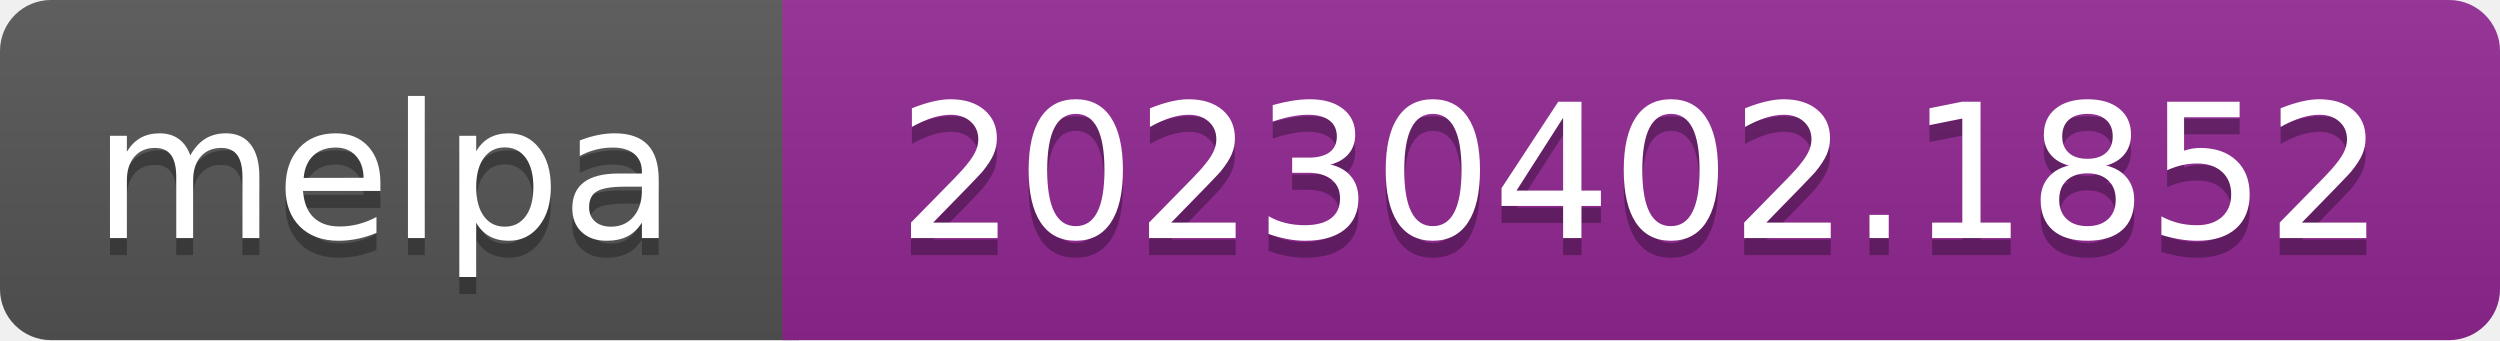
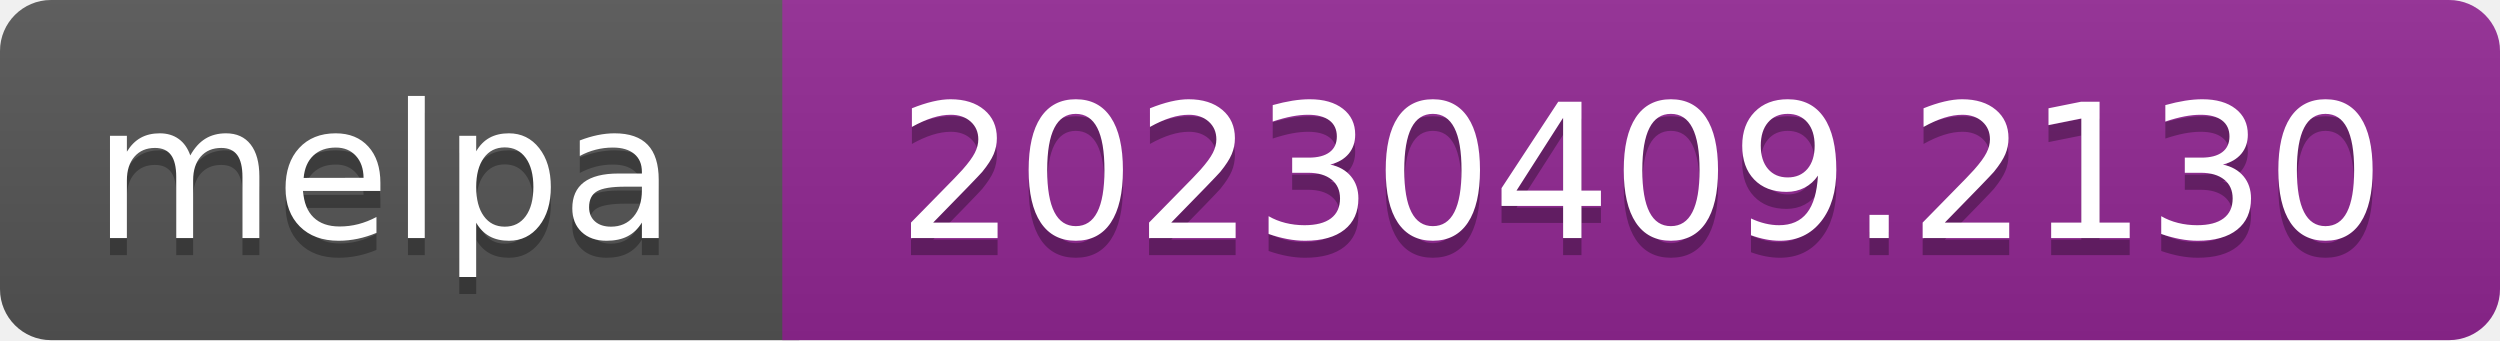
- <svg xmlns="http://www.w3.org/2000/svg" width="147" height="20" role="img" aria-label="melpa: 20230402.1852">
+ <svg xmlns="http://www.w3.org/2000/svg" width="147" height="20" role="img" aria-label="melpa: 20230409.2130">
  <linearGradient id="s" x2="0" y2="100%">
    <stop offset="0" stop-color="#bbb" stop-opacity=".1" />
    <stop offset="1" stop-opacity=".1" />
  </linearGradient>
  <clipPath id="r">
    <rect width="147" height="20" rx="3" fill="#fff" />
  </clipPath>
  <g clip-path="url(#r)">
    <rect width="47" height="20" fill="#555" />
    <rect x="46" width="147" height="20" fill="#922793" />
    <rect width="147" height="20" fill="url(#s)" />
  </g>
  <g fill="#fff" text-anchor="middle" font-family="Verdana,Geneva,DejaVu Sans,sans-serif" font-size="110" text-rendering="geometricPrecision">
    <text aria-hidden="true" x="226" y="150" fill="#010101" fill-opacity=".3" transform="scale(.1)" textLength="343">melpa</text>
    <text x="226" y="140" transform="scale(.1)" fill="#fff" textLength="343">melpa</text>
-     <text aria-hidden="true" x="965" y="150" fill="#010101" fill-opacity=".3" transform="scale(.1)" textLength="875">20230402.1852</text>
-     <text x="965" y="140" transform="scale(.1)" fill="#fff" textLength="875">20230402.1852</text>
+     <text aria-hidden="true" x="965" y="150" fill="#010101" fill-opacity=".3" transform="scale(.1)" textLength="875">20230409.2130</text>
+     <text x="965" y="140" transform="scale(.1)" fill="#fff" textLength="875">20230409.2130</text>
  </g>
</svg>
